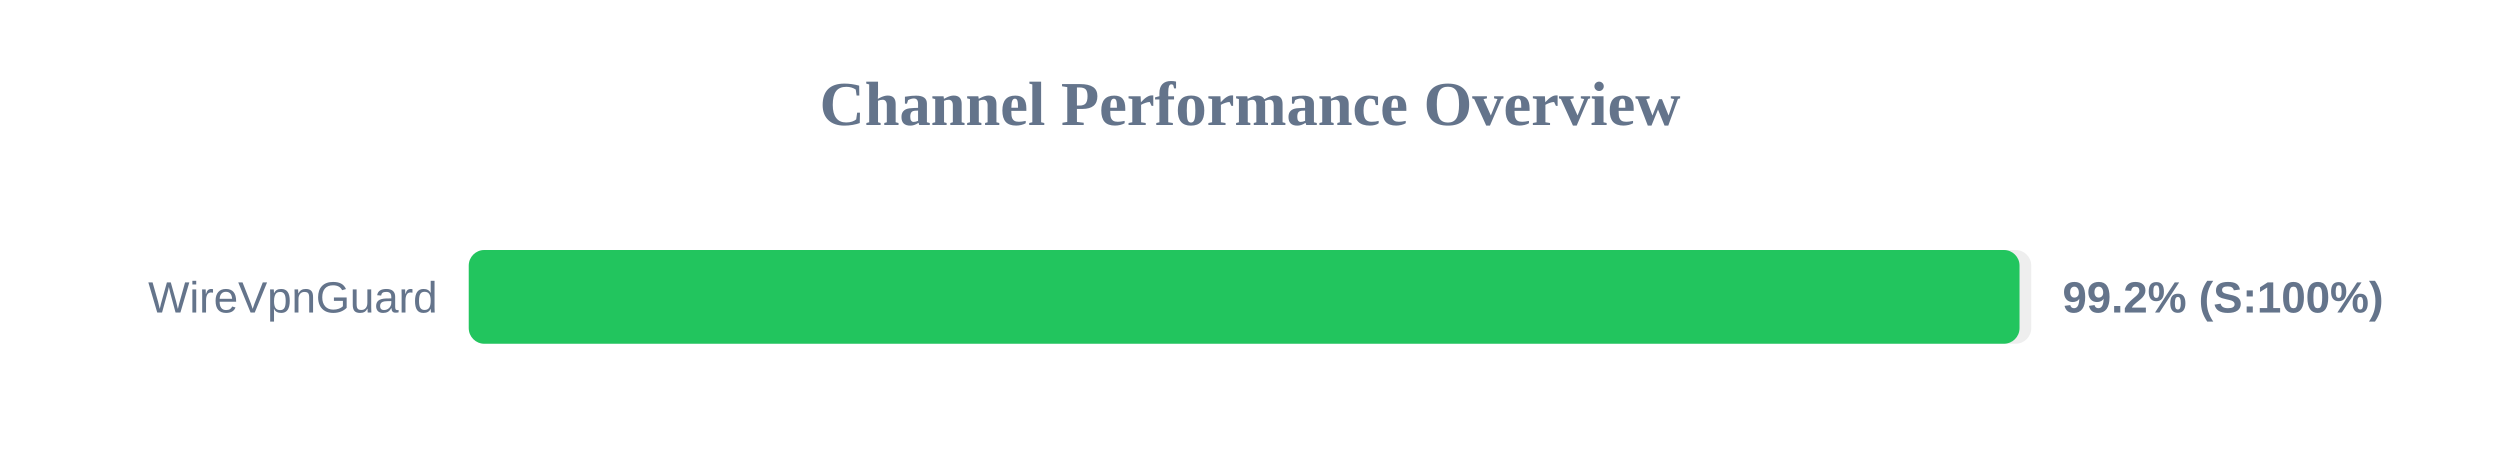
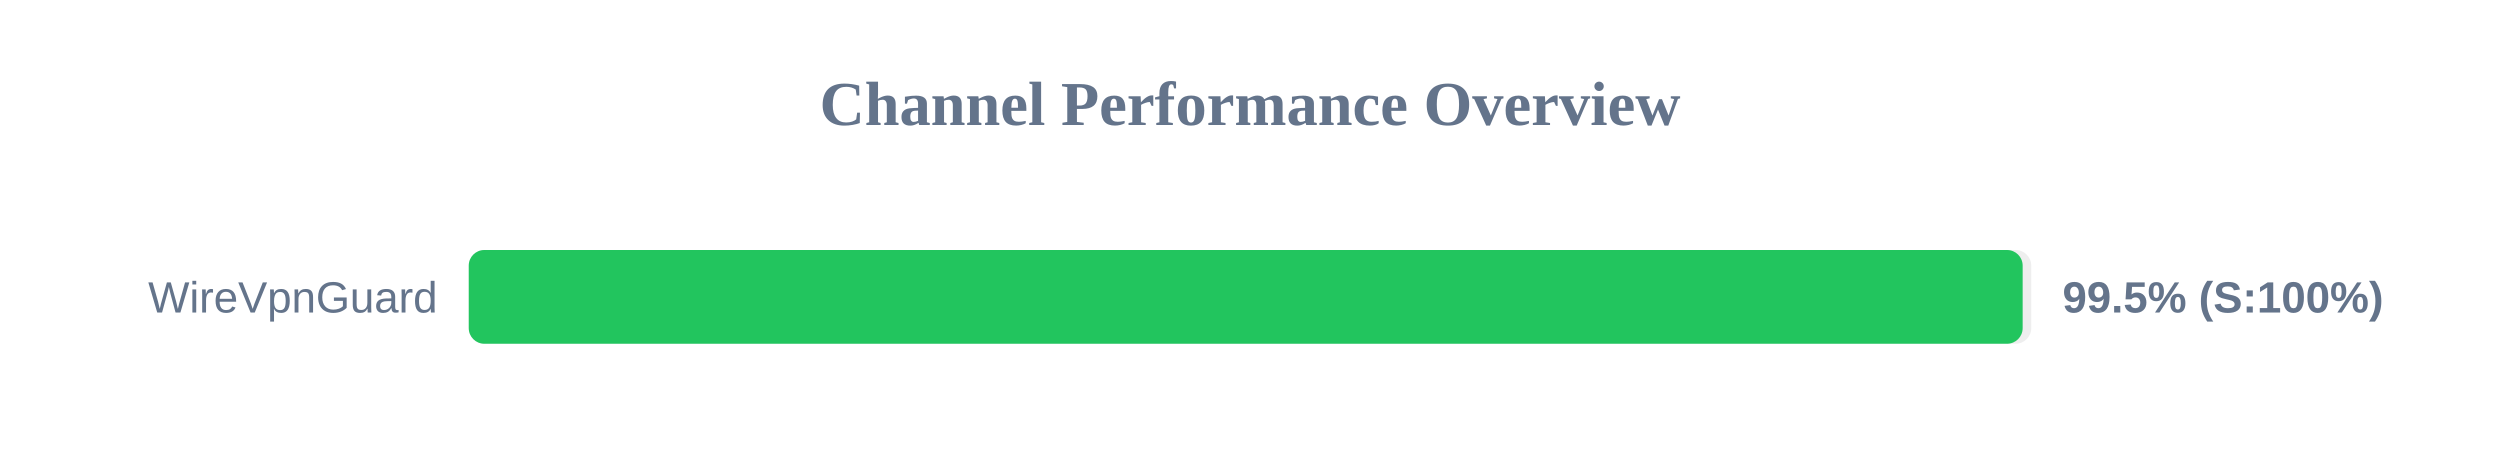
<svg xmlns="http://www.w3.org/2000/svg" width="800" height="150" version="1.1">
  <style>
        .row { font: 14px Arial; fill: #64748b; }
        .score { font: bold 14px Arial; fill: #64748b; }
    </style>
  <text x="400" y="40" text-anchor="middle" font-size="20px" font-weight="bold" fill="#64748b">Channel Performance Overview</text>
  <rect x="150" y="80" width="500" height="30" fill="#eee" rx="5" />
-   <rect x="150" y="80" width="496.25" height="30" fill="#22c55e" rx="5" />
+   <rect x="150" y="80" width="497.25" height="30" fill="#22c55e" rx="5" />
  <text x="140" y="100" text-anchor="end" class="row">WireVpnGuard</text>
-   <text x="660" y="100" text-anchor="start" class="score">99.2% (S:100%)</text>
+   <text x="660" y="100" text-anchor="start" class="score">99.5% (S:100%)</text>
</svg>
